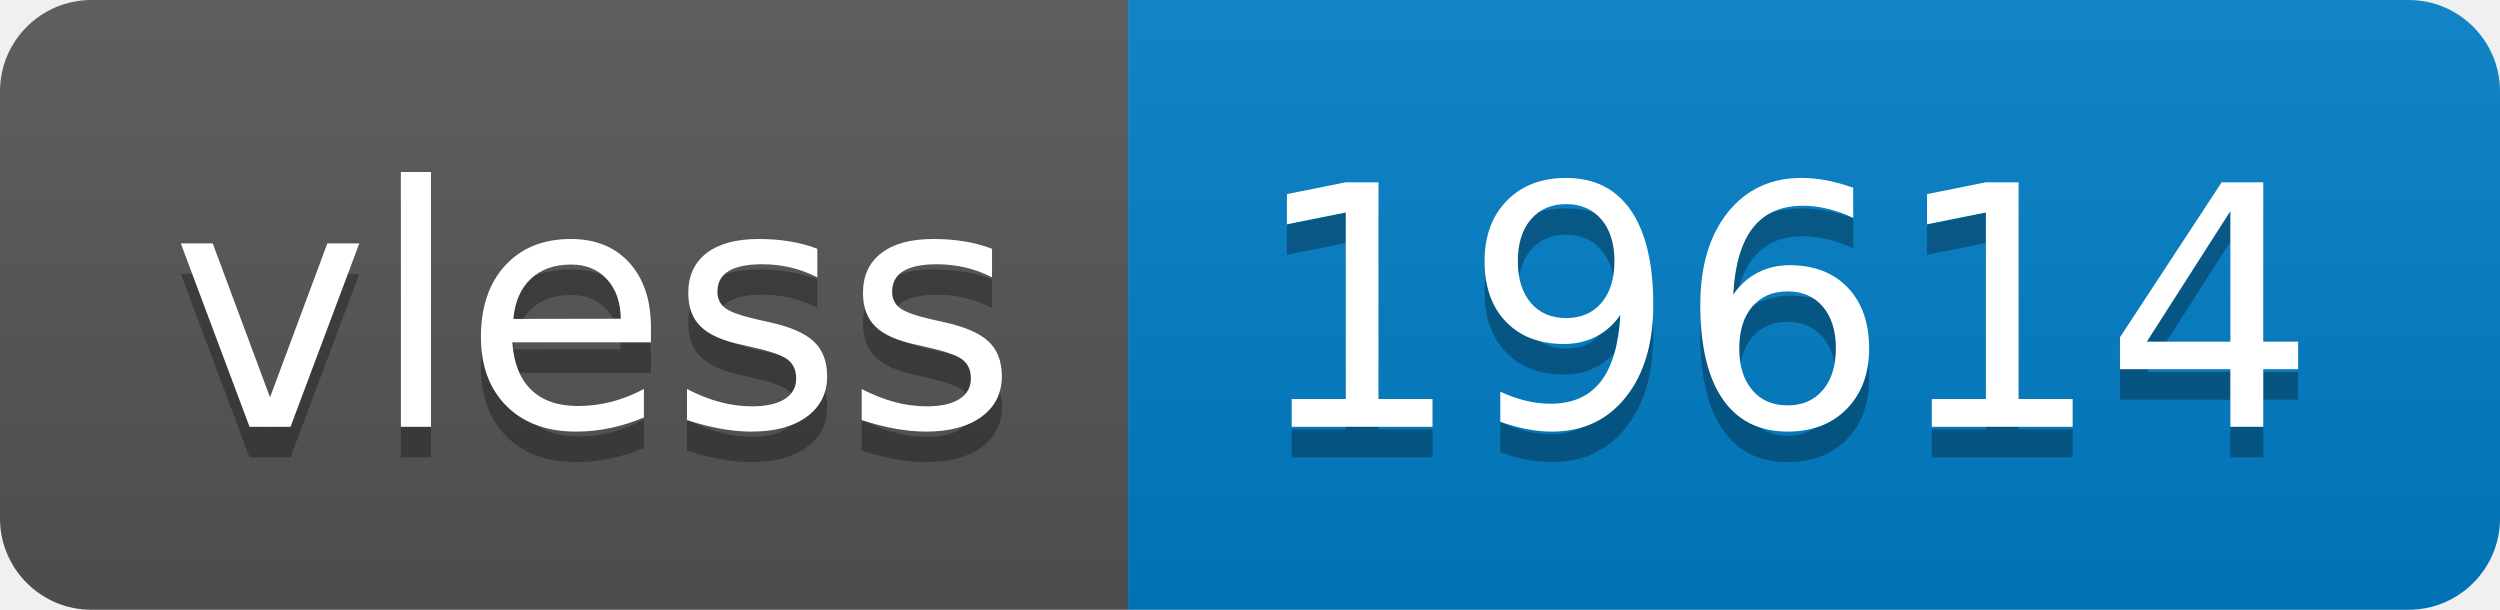
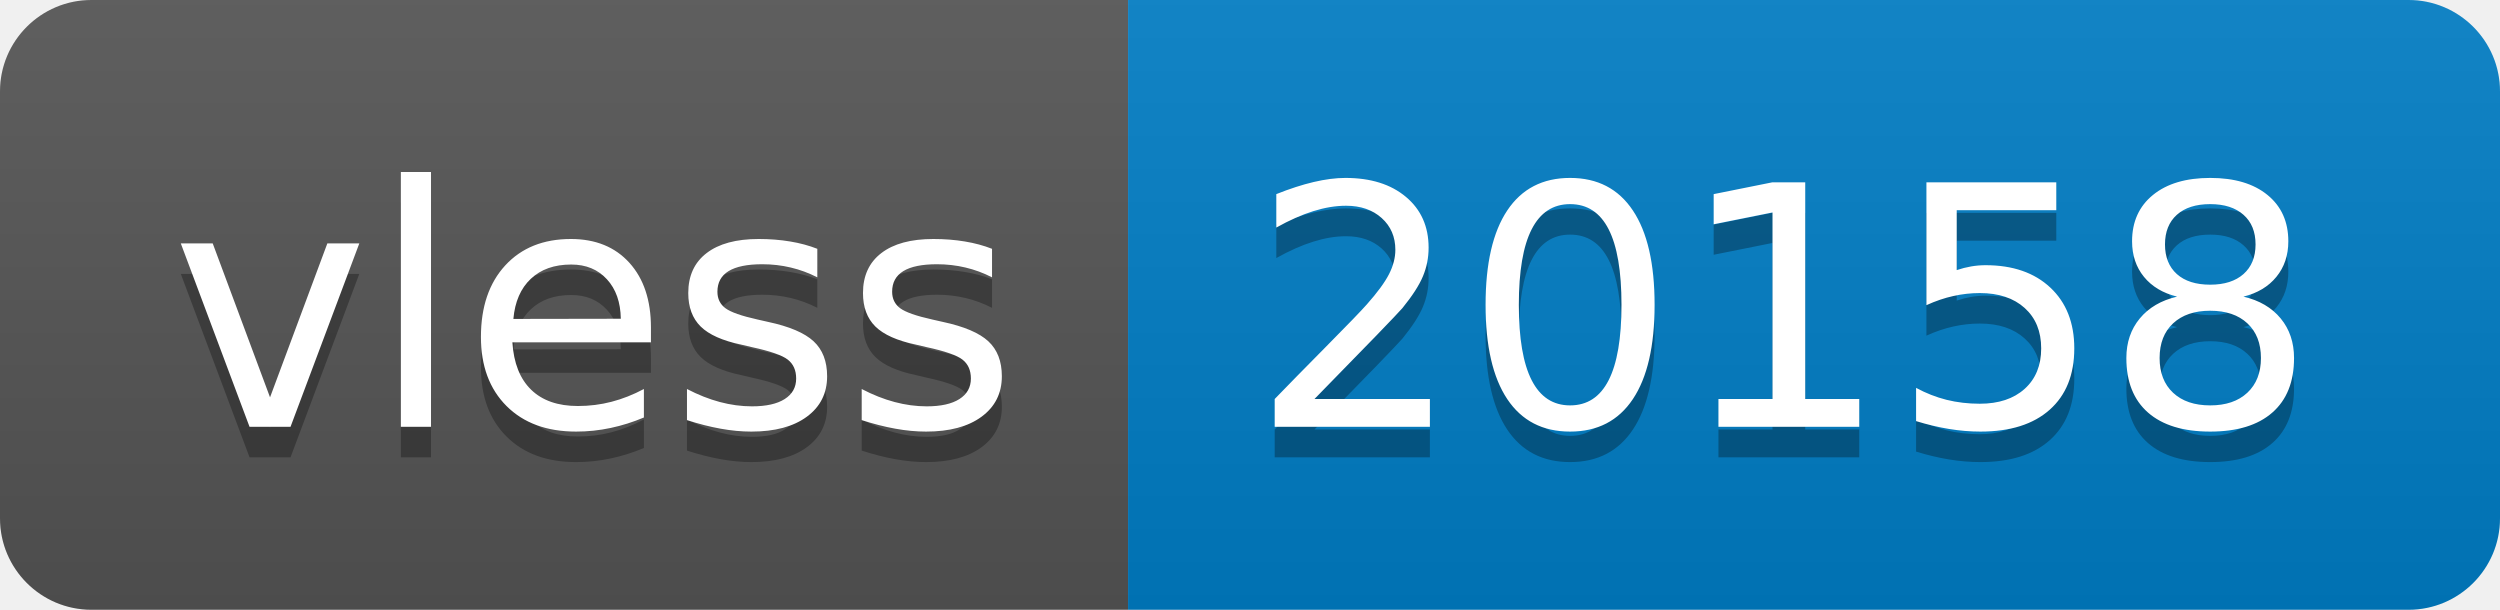
- <svg xmlns="http://www.w3.org/2000/svg" width="82" height="20" role="img" aria-label="vless: 19614">
+ <svg xmlns="http://www.w3.org/2000/svg" width="82" height="20" role="img" aria-label="vless: 20158">
  <linearGradient id="s" x2="0" y2="100%">
    <stop offset="0" stop-color="#bbb" stop-opacity=".1" />
    <stop offset="1" stop-opacity=".1" />
  </linearGradient>
  <clipPath id="r">
    <rect width="82" height="20" rx="3" fill="#fff" />
  </clipPath>
  <g clip-path="url(#r)">
    <rect width="37" height="20" fill="#555" />
    <rect x="37" width="45" height="20" fill="#007ec6" />
    <rect width="82" height="20" fill="url(#s)" />
  </g>
  <g fill="#fff" text-anchor="middle" font-family="Verdana,Geneva,DejaVu Sans,sans-serif" text-rendering="geometricPrecision" font-size="110">
    <text aria-hidden="true" x="195" y="150" fill="#010101" fill-opacity=".3" transform="scale(.1)" textLength="270">vless</text>
    <text x="195" y="140" transform="scale(.1)" fill="#fff" textLength="270">vless</text>
-     <text aria-hidden="true" x="585" y="150" fill="#010101" fill-opacity=".3" transform="scale(.1)" textLength="350">19614</text>
-     <text x="585" y="140" transform="scale(.1)" fill="#fff" textLength="350">19614</text>
+     <text aria-hidden="true" x="585" y="150" fill="#010101" fill-opacity=".3" transform="scale(.1)" textLength="350">20158</text>
+     <text x="585" y="140" transform="scale(.1)" fill="#fff" textLength="350">20158</text>
  </g>
</svg>
